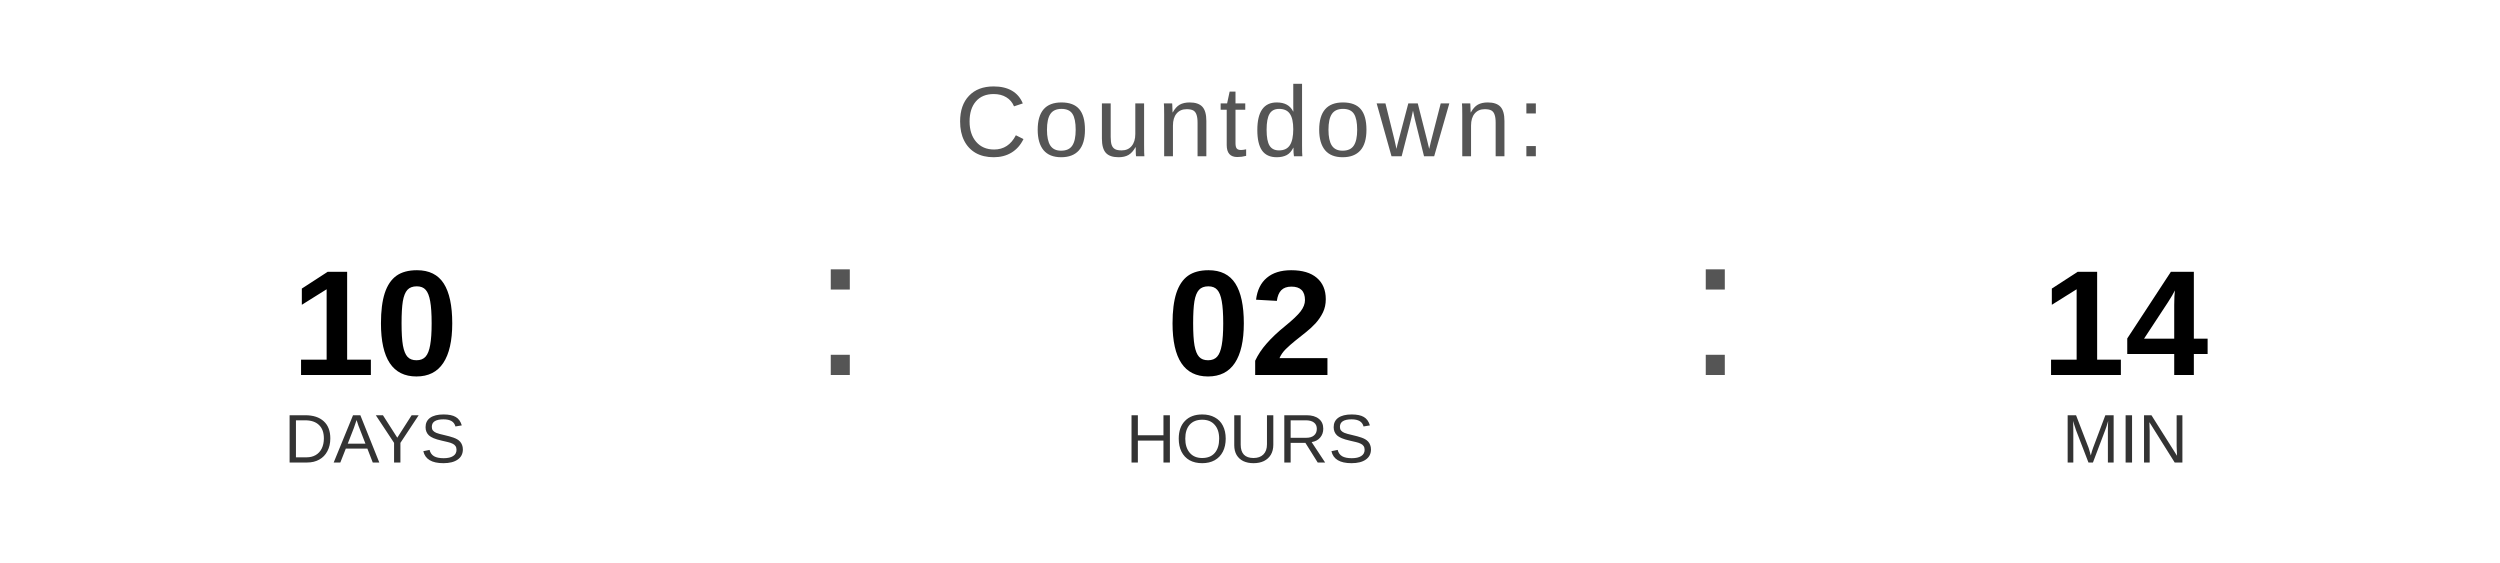
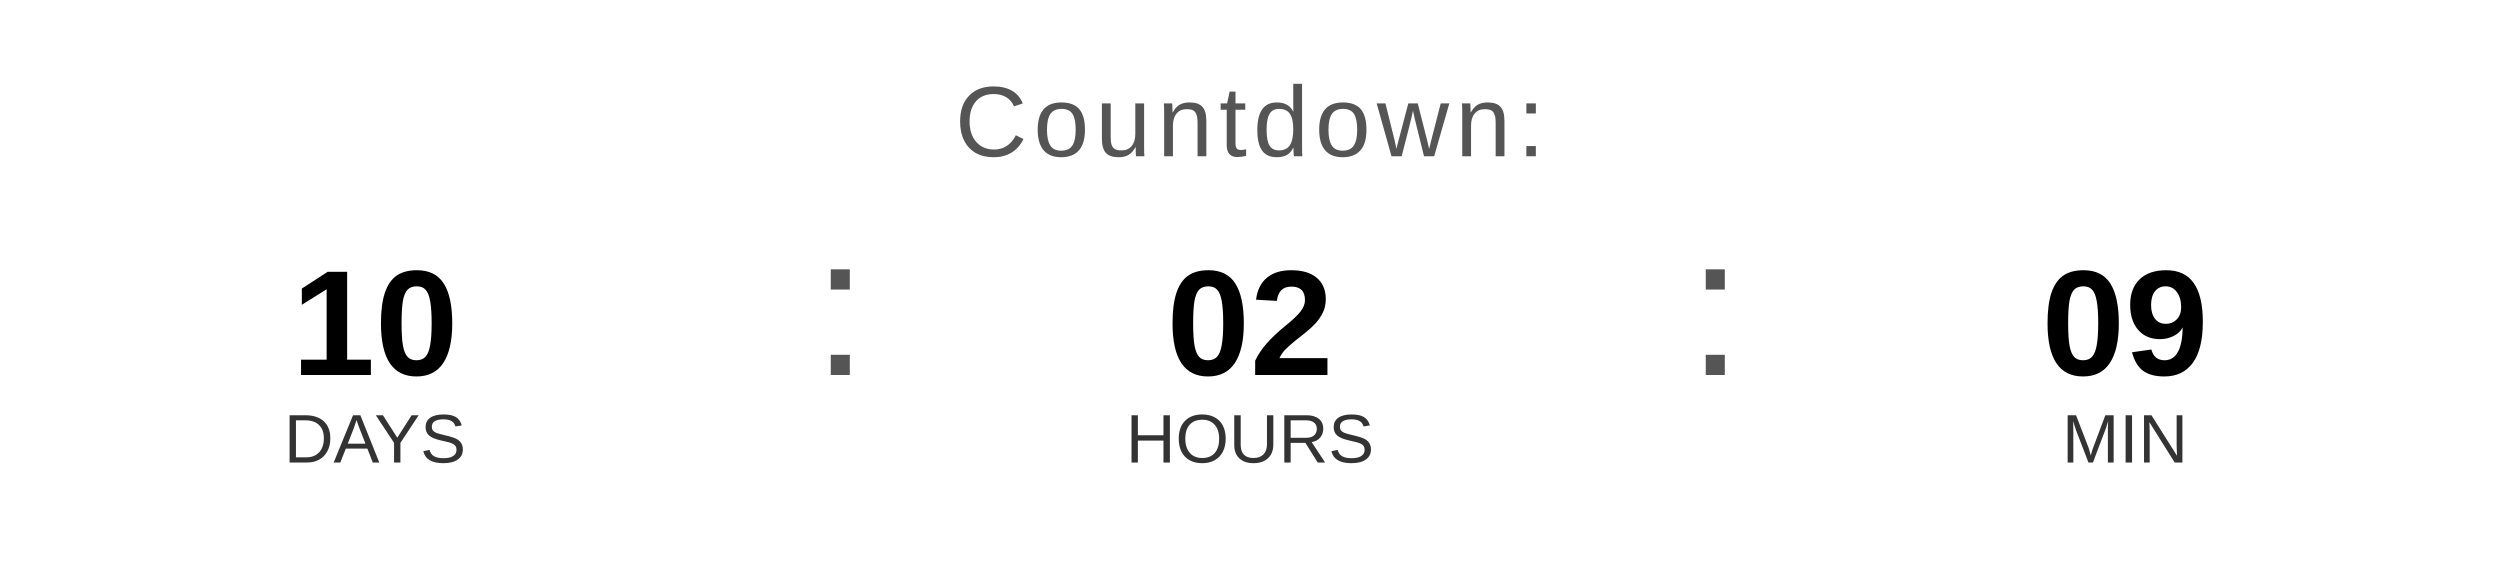
<svg xmlns="http://www.w3.org/2000/svg" width="400" height="90" viewBox="0 0 400 90">
  <text x="200" y="25" font-family="Arial, Helvetica, sans-serif" font-size="16" fill="#555555" text-anchor="middle" letter-spacing="1">
    Countdown:
  </text>
  <text x="60" y="60" font-family="Arial, Helvetica, sans-serif" font-size="24" font-weight="bold" fill="#000000" text-anchor="middle">10</text>
  <text x="60" y="74" font-family="Arial, Helvetica, sans-serif" font-size="11" fill="#333333" text-anchor="middle">DAYS</text>
  <text x="130" y="60" font-family="Arial, sans-serif" font-size="32" fill="#555555">:</text>
  <text x="200" y="60" font-family="Arial, Helvetica, sans-serif" font-size="24" font-weight="bold" fill="#000000" text-anchor="middle">02</text>
  <text x="200" y="74" font-family="Arial, Helvetica, sans-serif" font-size="11" fill="#333333" text-anchor="middle">HOURS</text>
  <text x="270" y="60" font-family="Arial, sans-serif" font-size="32" fill="#555555">:</text>
-   <text x="340" y="60" font-family="Arial, Helvetica, sans-serif" font-size="24" font-weight="bold" fill="#000000" text-anchor="middle">14</text>
+   <text x="340" y="60" font-family="Arial, Helvetica, sans-serif" font-size="24" font-weight="bold" fill="#000000" text-anchor="middle">09</text>
  <text x="340" y="74" font-family="Arial, Helvetica, sans-serif" font-size="11" fill="#333333" text-anchor="middle">MIN</text>
</svg>
